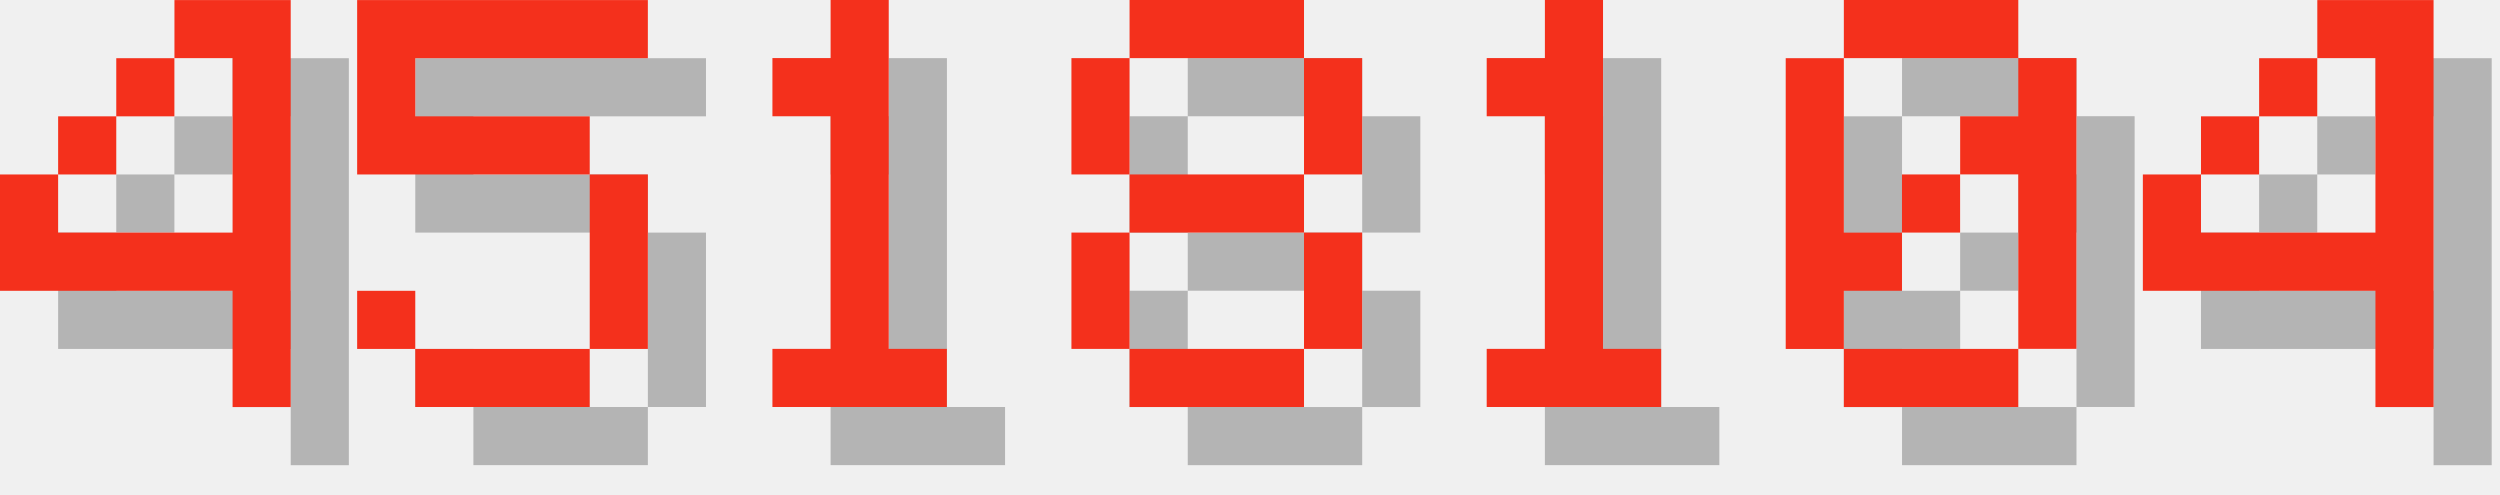
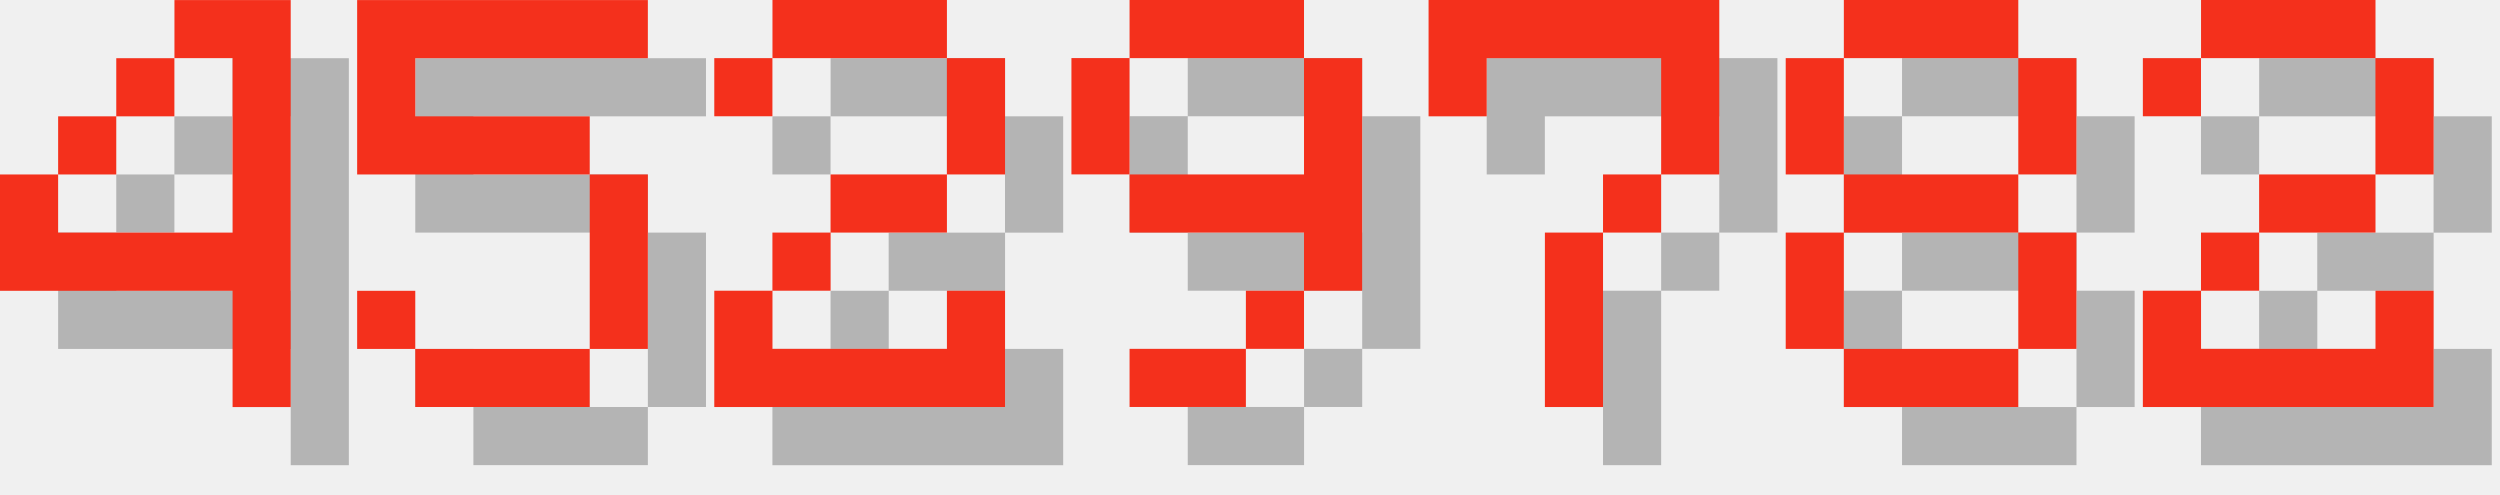
<svg xmlns="http://www.w3.org/2000/svg" version="1.1" width="182.0" height="36">
  <style>
        .text-foreground {
            fill: #F4301C;
        }
        .text-shadow {
            fill: #000000;
            fill-opacity: 0.25;
        }
    </style>
  <g class="digit" id="digit_4" transform="translate(0.0, 0), scale(4)">
    <path id="digit_4_shadow" class="text-shadow" d="m4.233 1.058v1.058h1.058v3.175h-3.175v-1.058h-1.058v2.117h4.233v2.117h1.058v-7.408h-2.117zm-2.117 3.175h1.058v-1.058h-1.058v1.058zm1.058-1.058h1.058v-1.058h-1.058v1.058z" fill-opacity=".5" style="paint-order:stroke fill markers" />
    <path id="digit_4_fg" class="text-foreground" d="m3.175 0v1.058h1.058v3.175h-3.175v-1.058h-1.058v2.117h4.233v2.117h1.058v-7.408h-2.117zm-2.117 3.175h1.058v-1.058h-1.058v1.058zm1.058-1.058h1.058v-1.058h-1.058v1.058z" fill="#fff" style="paint-order:stroke fill markers" />
  </g>
  <g class="digit" id="digit_5" transform="translate(26.0, 0), scale(4)">
    <path id="digit_5_shadow" class="text-shadow" d="m1.058 1.058v3.175h4.233v3.175h-3.175v-1.058h-1.058v1.058h1.058v1.058h3.175v-1.058h1.058v-3.175h-1.058v-1.058h-3.175v-1.058h4.233v-1.058h-5.292z" fill-opacity=".5" style="paint-order:stroke fill markers" />
    <path id="digit_5_fg" class="text-foreground" d="m0 0v3.175h4.233v3.175h-3.175v-1.058h-1.058v1.058h1.058v1.058h3.175v-1.058h1.058v-3.175h-1.058v-1.058h-3.175v-1.058h4.233v-1.058h-5.292z" fill="#fff" style="paint-order:stroke fill markers" />
  </g>
-   <g class="digit" id="digit_1" transform="translate(52.0, 0), scale(4)">
-     <path id="digit_1_shadow" class="text-shadow" d="m2.117 2.117v1.058h1.058v4.233h-1.058v1.058h3.175v-1.058h-1.058v-6.35h-1.058v1.058h-1.058z" fill-opacity=".5" style="paint-order:stroke fill markers" />
-     <path id="digit_1_fg" class="text-foreground" d="m1.058 1.058v1.058h1.058v4.233h-1.058v1.058h3.175v-1.058h-1.058v-6.35h-1.058v1.058h-1.058z" fill="#fff" style="paint-order:stroke fill markers" />
+   <g class="digit" id="digit_2" transform="translate(52.0, 0), scale(4)">
+     <path id="digit_2_shadow" class="text-shadow" d="m1.058 2.117v1.058h1.058v-1.058h3.175v2.117h-2.117v1.058h-1.058v1.058h-1.058v2.117h5.292v-2.117h-1.058v1.058h-3.175v-1.058h1.058v-1.058h2.117v-1.058h1.058v-2.117h-1.058v-1.058h-3.175v1.058h-1.058z" fill-opacity=".5" style="paint-order:stroke fill markers" />
+     <path id="digit_2_fg" class="text-foreground" d="m0 1.058v1.058h1.058v-1.058h3.175v2.117h-2.117v1.058h-1.058v1.058h-1.058v2.117h5.292v-2.117h-1.058v1.058h-3.175v-1.058h1.058v-1.058h2.117v-1.058h1.058v-2.117h-1.058v-1.058h-3.175v1.058h-1.058z" fill="#fff" style="paint-order:stroke fill markers" />
  </g>
-   <g class="digit" id="digit_8" transform="translate(78.0, 0), scale(4)">
+   <g class="digit" id="digit_9" transform="translate(78.0, 0), scale(4)">
+     <path id="digit_9_shadow" class="text-shadow" d="m2.117 1.058v1.058h3.175v-1.058h-3.175zm3.175 1.058v2.117h-3.175v1.058h3.175v1.058h1.058v-4.233h-1.058zm0 4.233h-1.058v1.058h1.058v-1.058zm-1.058 1.058h-2.117v1.058h2.117v-1.058zm-2.117-3.175v-2.117h-1.058v2.117h1.058z" fill-opacity=".5" style="paint-order:stroke fill markers" />
+     <path id="digit_9_fg" class="text-foreground" d="m1.058 0v1.058h3.175v-1.058h-3.175zm3.175 1.058v2.117h-3.175v1.058h3.175v1.058h1.058v-4.233h-1.058zm0 4.233h-1.058v1.058h1.058v-1.058zm-1.058 1.058h-2.117v1.058h2.117v-1.058zm-2.117-3.175v-2.117h-1.058v2.117h1.058z" fill="#fff" style="paint-order:stroke fill markers" />
+   </g>
+   <g class="digit" id="digit_7" transform="translate(104.0, 0), scale(4)">
+     <path id="digit_7_shadow" class="text-shadow" d="m1.058 1.058 2e-6 2.117h1.058v-1.058h3.175v1.058l2e-7 1.058h-1.058v1.058h-1.058l4e-7 3.175 1.058 1e-7v-3.175h1.058v-1.058h1.058l5e-7 -1.058v-2.117z" fill-opacity=".5" style="paint-order:stroke fill markers" />
+     <path id="digit_7_fg" class="text-foreground" d="m0 0 2e-6 2.117h1.058v-1.058h3.175v1.058l2e-7 1.058h-1.058v1.058h-1.058l4e-7 3.175 1.058 1e-7v-3.175h1.058v-1.058h1.058l5e-7 -1.058v-2.117z" fill="#fff" style="paint-order:stroke fill markers" />
+   </g>
+   <g class="digit" id="digit_8" transform="translate(130.0, 0), scale(4)">
    <path id="digit_8_shadow" class="text-shadow" d="m2.117 1.058v1.058h3.175v-1.058h-3.175zm3.175 1.058v2.117h1.058v-2.117h-1.058zm0 2.117h-3.175v1.058h3.175v-1.058zm0 1.058v2.117h1.058v-2.117h-1.058zm0 2.117h-3.175v1.058h3.175v-1.058zm-3.175 0v-2.117h-1.058v2.117h1.058zm0-3.175v-2.117h-1.058v2.117h1.058z" fill-opacity=".5" style="paint-order:stroke fill markers" />
    <path id="digit_8_fg" class="text-foreground" d="m1.058 0v1.058h3.175v-1.058h-3.175zm3.175 1.058v2.117h1.058v-2.117h-1.058zm0 2.117h-3.175v1.058h3.175v-1.058zm0 1.058v2.117h1.058v-2.117h-1.058zm0 2.117h-3.175v1.058h3.175v-1.058zm-3.175 0v-2.117h-1.058v2.117h1.058zm0-3.175v-2.117h-1.058v2.117h1.058z" fill="#fff" style="paint-order:stroke fill markers" />
  </g>
-   <g class="digit" id="digit_1" transform="translate(104.0, 0), scale(4)">
-     <path id="digit_1_shadow" class="text-shadow" d="m2.117 2.117v1.058h1.058v4.233h-1.058v1.058h3.175v-1.058h-1.058v-6.35h-1.058v1.058h-1.058z" fill-opacity=".5" style="paint-order:stroke fill markers" />
-     <path id="digit_1_fg" class="text-foreground" d="m1.058 1.058v1.058h1.058v4.233h-1.058v1.058h3.175v-1.058h-1.058v-6.35h-1.058v1.058h-1.058z" fill="#fff" style="paint-order:stroke fill markers" />
-   </g>
-   <g class="digit" id="digit_0" transform="translate(130.0, 0), scale(4)">
-     <path id="digit_0_shadow" class="text-shadow" d="m2.117 1.058v1.058h3.175v-1.058h-3.175zm3.175 1.058v1.058h-1.058v1.058h1.058v3.175h1.058v-5.292h-1.058zm0 5.292h-3.175v1.058h3.175v-1.058zm-3.175 0v-1.058h1.058v-1.058h-1.058v-3.175h-1.058v5.292h1.058zm1.058-2.117h1.058v-1.058h-1.058v1.058z" fill-opacity=".5" style="paint-order:stroke fill markers" />
-     <path id="digit_0_fg" class="text-foreground" d="m1.058 0v1.058h3.175v-1.058h-3.175zm3.175 1.058v1.058h-1.058v1.058h1.058v3.175h1.058v-5.292h-1.058zm0 5.292h-3.175v1.058h3.175v-1.058zm-3.175 0v-1.058h1.058v-1.058h-1.058v-3.175h-1.058v5.292h1.058zm1.058-2.117h1.058v-1.058h-1.058v1.058z" fill="#fff" style="paint-order:stroke fill markers" />
-   </g>
-   <g class="digit" id="digit_4" transform="translate(156.0, 0), scale(4)">
-     <path id="digit_4_shadow" class="text-shadow" d="m4.233 1.058v1.058h1.058v3.175h-3.175v-1.058h-1.058v2.117h4.233v2.117h1.058v-7.408h-2.117zm-2.117 3.175h1.058v-1.058h-1.058v1.058zm1.058-1.058h1.058v-1.058h-1.058v1.058z" fill-opacity=".5" style="paint-order:stroke fill markers" />
-     <path id="digit_4_fg" class="text-foreground" d="m3.175 0v1.058h1.058v3.175h-3.175v-1.058h-1.058v2.117h4.233v2.117h1.058v-7.408h-2.117zm-2.117 3.175h1.058v-1.058h-1.058v1.058zm1.058-1.058h1.058v-1.058h-1.058v1.058z" fill="#fff" style="paint-order:stroke fill markers" />
+   <g class="digit" id="digit_2" transform="translate(156.0, 0), scale(4)">
+     <path id="digit_2_shadow" class="text-shadow" d="m1.058 2.117v1.058h1.058v-1.058h3.175v2.117h-2.117v1.058h-1.058v1.058h-1.058v2.117h5.292v-2.117h-1.058v1.058h-3.175v-1.058h1.058v-1.058h2.117v-1.058h1.058v-2.117h-1.058v-1.058h-3.175v1.058h-1.058z" fill-opacity=".5" style="paint-order:stroke fill markers" />
+     <path id="digit_2_fg" class="text-foreground" d="m0 1.058v1.058h1.058v-1.058h3.175v2.117h-2.117v1.058h-1.058v1.058h-1.058v2.117h5.292v-2.117h-1.058v1.058h-3.175v-1.058h1.058v-1.058h2.117v-1.058h1.058v-2.117h-1.058v-1.058h-3.175v1.058h-1.058z" fill="#fff" style="paint-order:stroke fill markers" />
  </g>
</svg>
